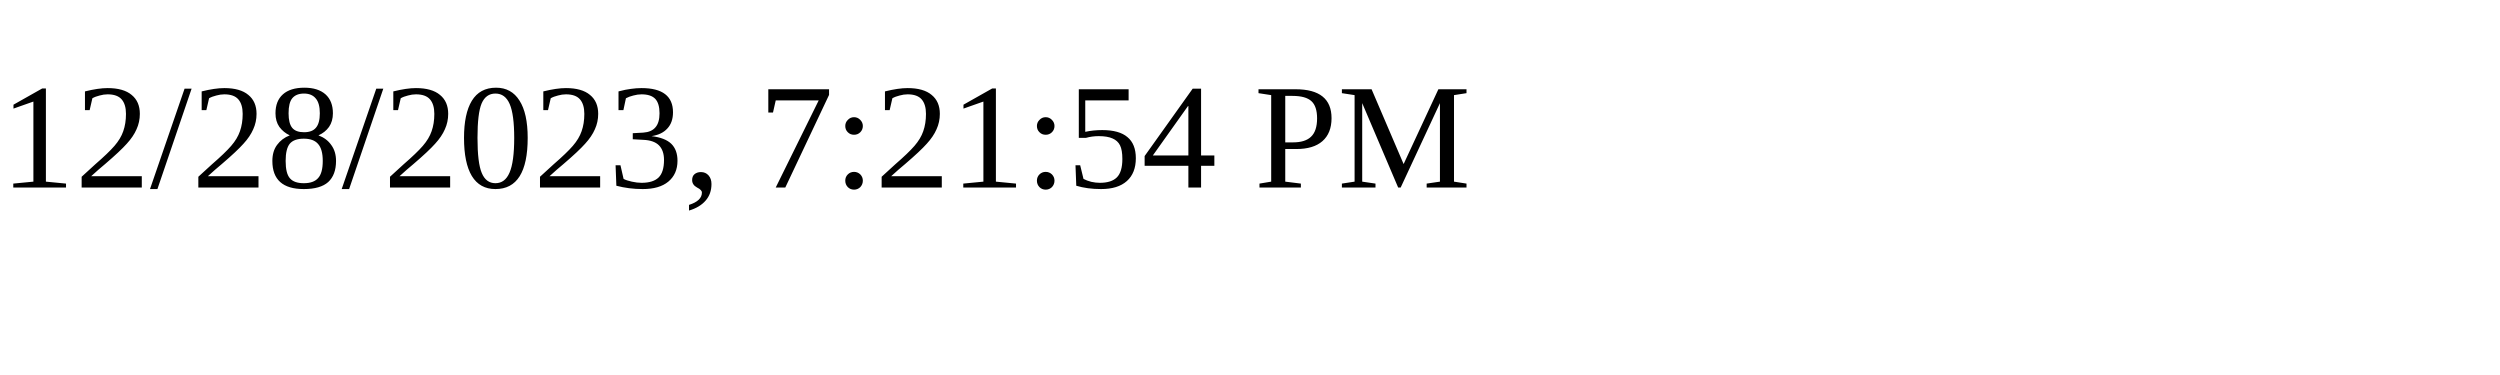
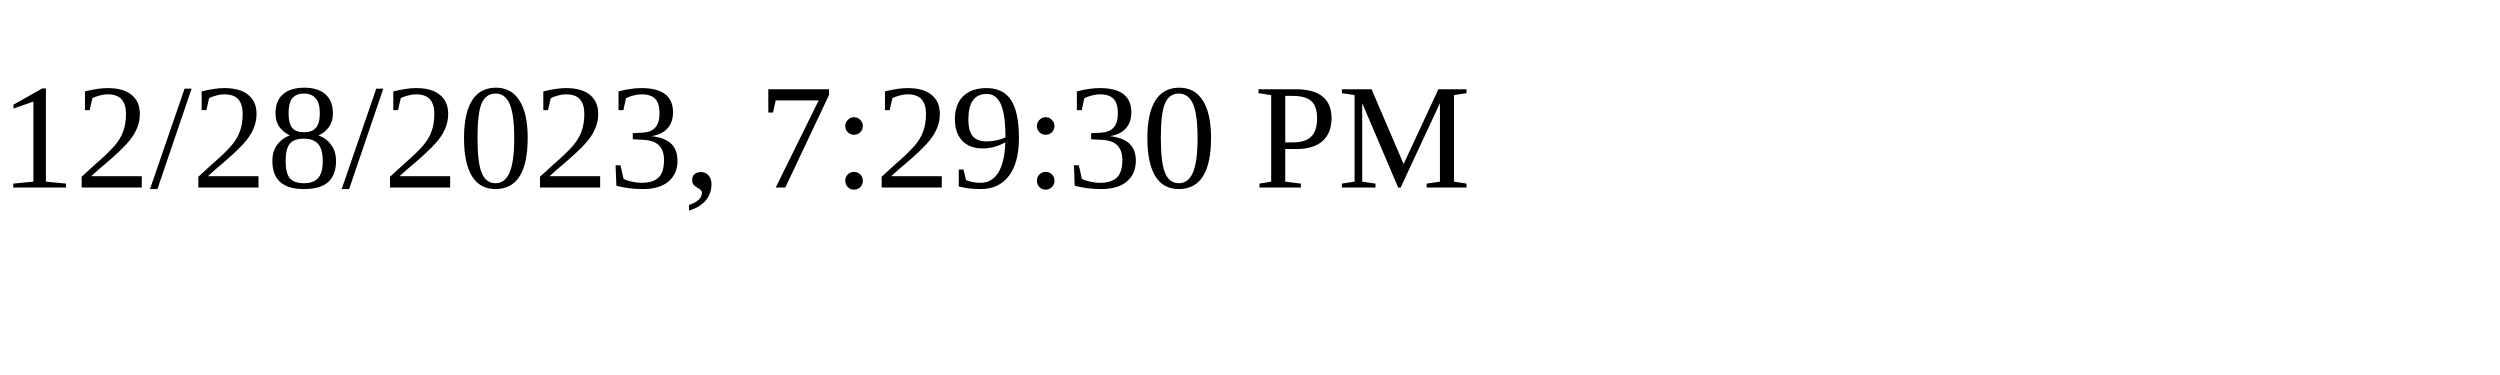
<svg xmlns="http://www.w3.org/2000/svg" height="30" width="200">
-   <text x="0" y="15">12/28/2023, 7:21:54 PM</text>
+   <text x="0" y="15">12/28/2023, 7:29:30 PM</text>
</svg>
